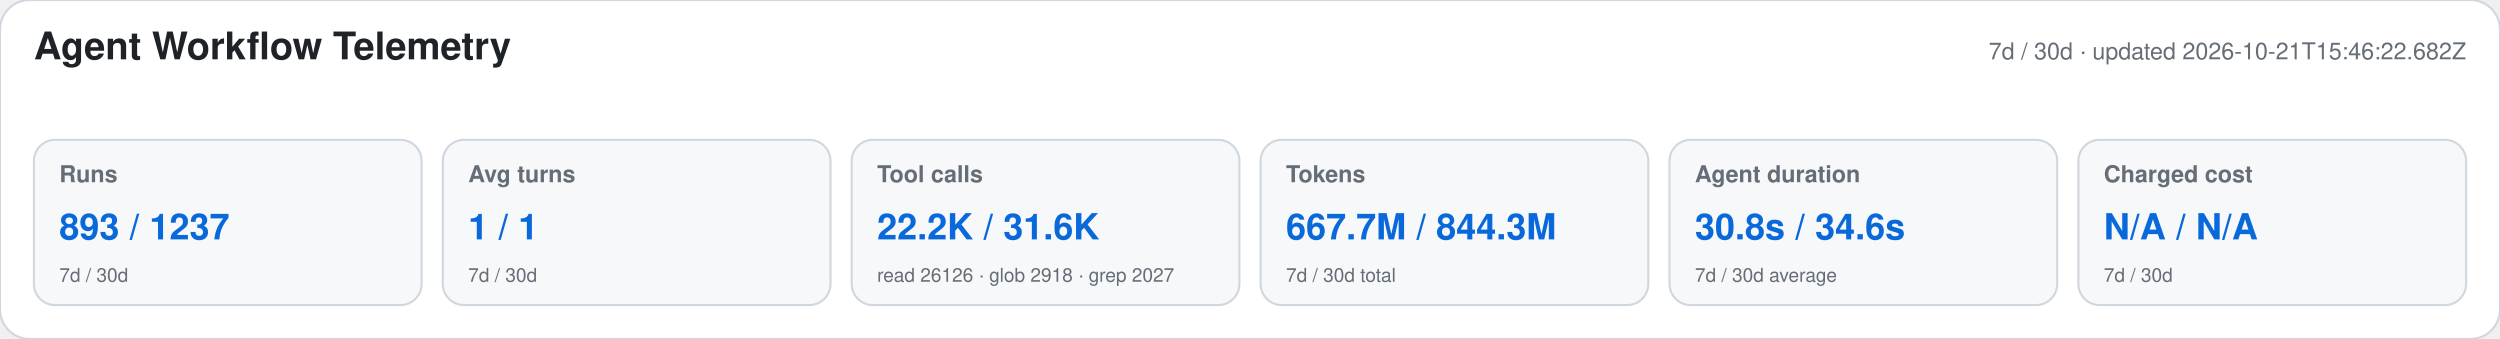
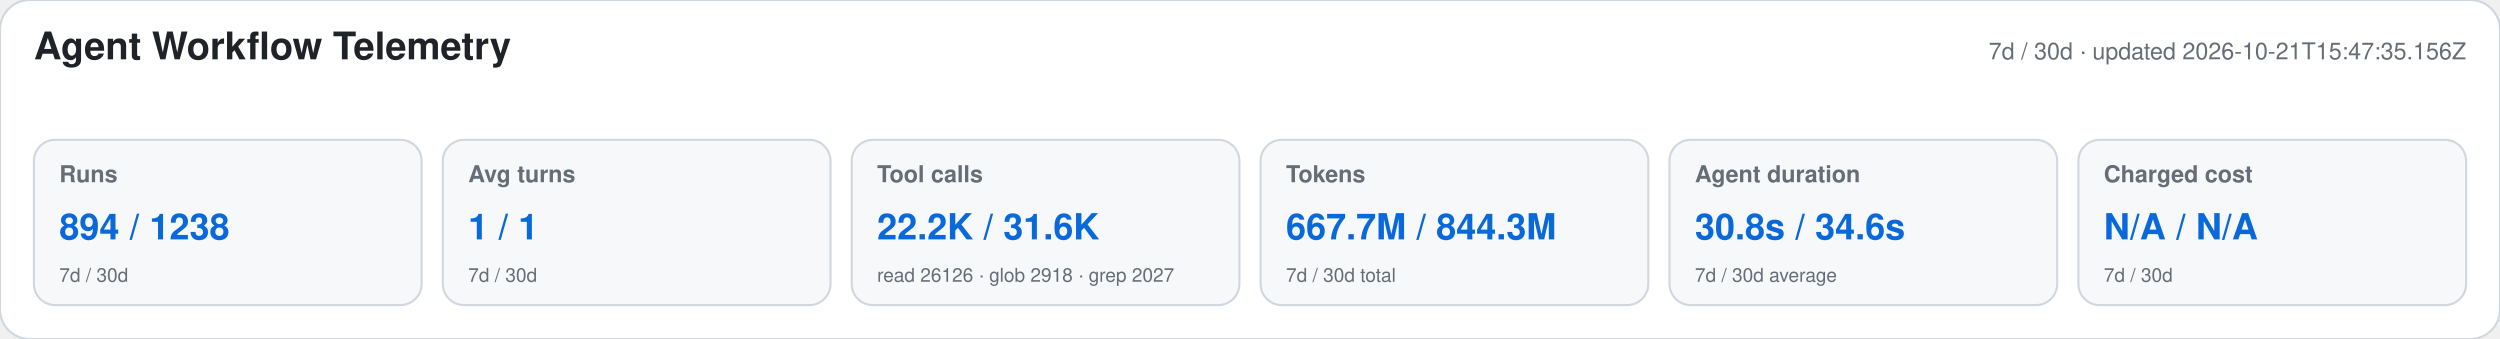
<svg xmlns="http://www.w3.org/2000/svg" width="1180" height="160" viewBox="0 0 1180 160" role="img" aria-labelledby="title desc">
  <style>text{font-family:-apple-system,BlinkMacSystemFont,"Segoe UI",Helvetica,Arial,sans-serif}.heading{font-size:18px;font-weight:650;fill:#1f2328}.meta,.label,.secondary{fill:#656d76}.meta,.label{font-size:11px}.label{font-weight:600}.primary{font-size:17px;font-weight:700;fill:#0969da}.secondary{font-size:9px}</style>
  <rect width="1180" height="160" rx="14" fill="#ffffff" stroke="#d0d7de" />
  <text x="16" y="28" class="heading">Agent Workflow Telemetry</text>
-   <text x="1164" y="28" text-anchor="end" class="meta">7d / 30d · updated 2026-10-21T15:46:22.682Z</text>
+   <text x="1164" y="28" text-anchor="end" class="meta">7d / 30d · updated 2026-10-21T15:47:35.156Z</text>
  <g>
    <rect x="16" y="66" width="183" height="78" rx="10" fill="#f6f8fa" stroke="#d0d7de" />
    <text x="28" y="86" class="label">Runs</text>
-     <text x="28" y="113" class="primary">893 / 1237</text>
+     <text x="28" y="113" class="primary">894 / 1238</text>
    <text x="28" y="133" class="secondary">7d / 30d</text>
  </g>
  <g>
    <rect x="209" y="66" width="183" height="78" rx="10" fill="#f6f8fa" stroke="#d0d7de" />
    <text x="221" y="86" class="label">Avg turns</text>
    <text x="221" y="113" class="primary">1 / 1</text>
    <text x="221" y="133" class="secondary">7d / 30d</text>
  </g>
  <g>
    <rect x="402" y="66" width="183" height="78" rx="10" fill="#f6f8fa" stroke="#d0d7de" />
    <text x="414" y="86" class="label">Tool calls</text>
    <text x="414" y="113" class="primary">22.2K / 31.6K</text>
    <text x="414" y="133" class="secondary">read 26126 · glob 2918 · grep 2027</text>
  </g>
  <g>
    <rect x="595" y="66" width="183" height="78" rx="10" fill="#f6f8fa" stroke="#d0d7de" />
    <text x="607" y="86" class="label">Tokens</text>
    <text x="607" y="113" class="primary">667.7M / 844.3M</text>
    <text x="607" y="133" class="secondary">7d / 30d total</text>
  </g>
  <g>
    <rect x="788" y="66" width="183" height="78" rx="10" fill="#f6f8fa" stroke="#d0d7de" />
    <text x="800" y="86" class="label">Agent duration</text>
    <text x="800" y="113" class="primary">30.8s / 34.6s</text>
    <text x="800" y="133" class="secondary">7d / 30d average</text>
  </g>
  <g>
    <rect x="981" y="66" width="183" height="78" rx="10" fill="#f6f8fa" stroke="#d0d7de" />
    <text x="993" y="86" class="label">Charged cost</text>
    <text x="993" y="113" class="primary">N/A / N/A</text>
    <text x="993" y="133" class="secondary">7d / 30d</text>
  </g>
</svg>
